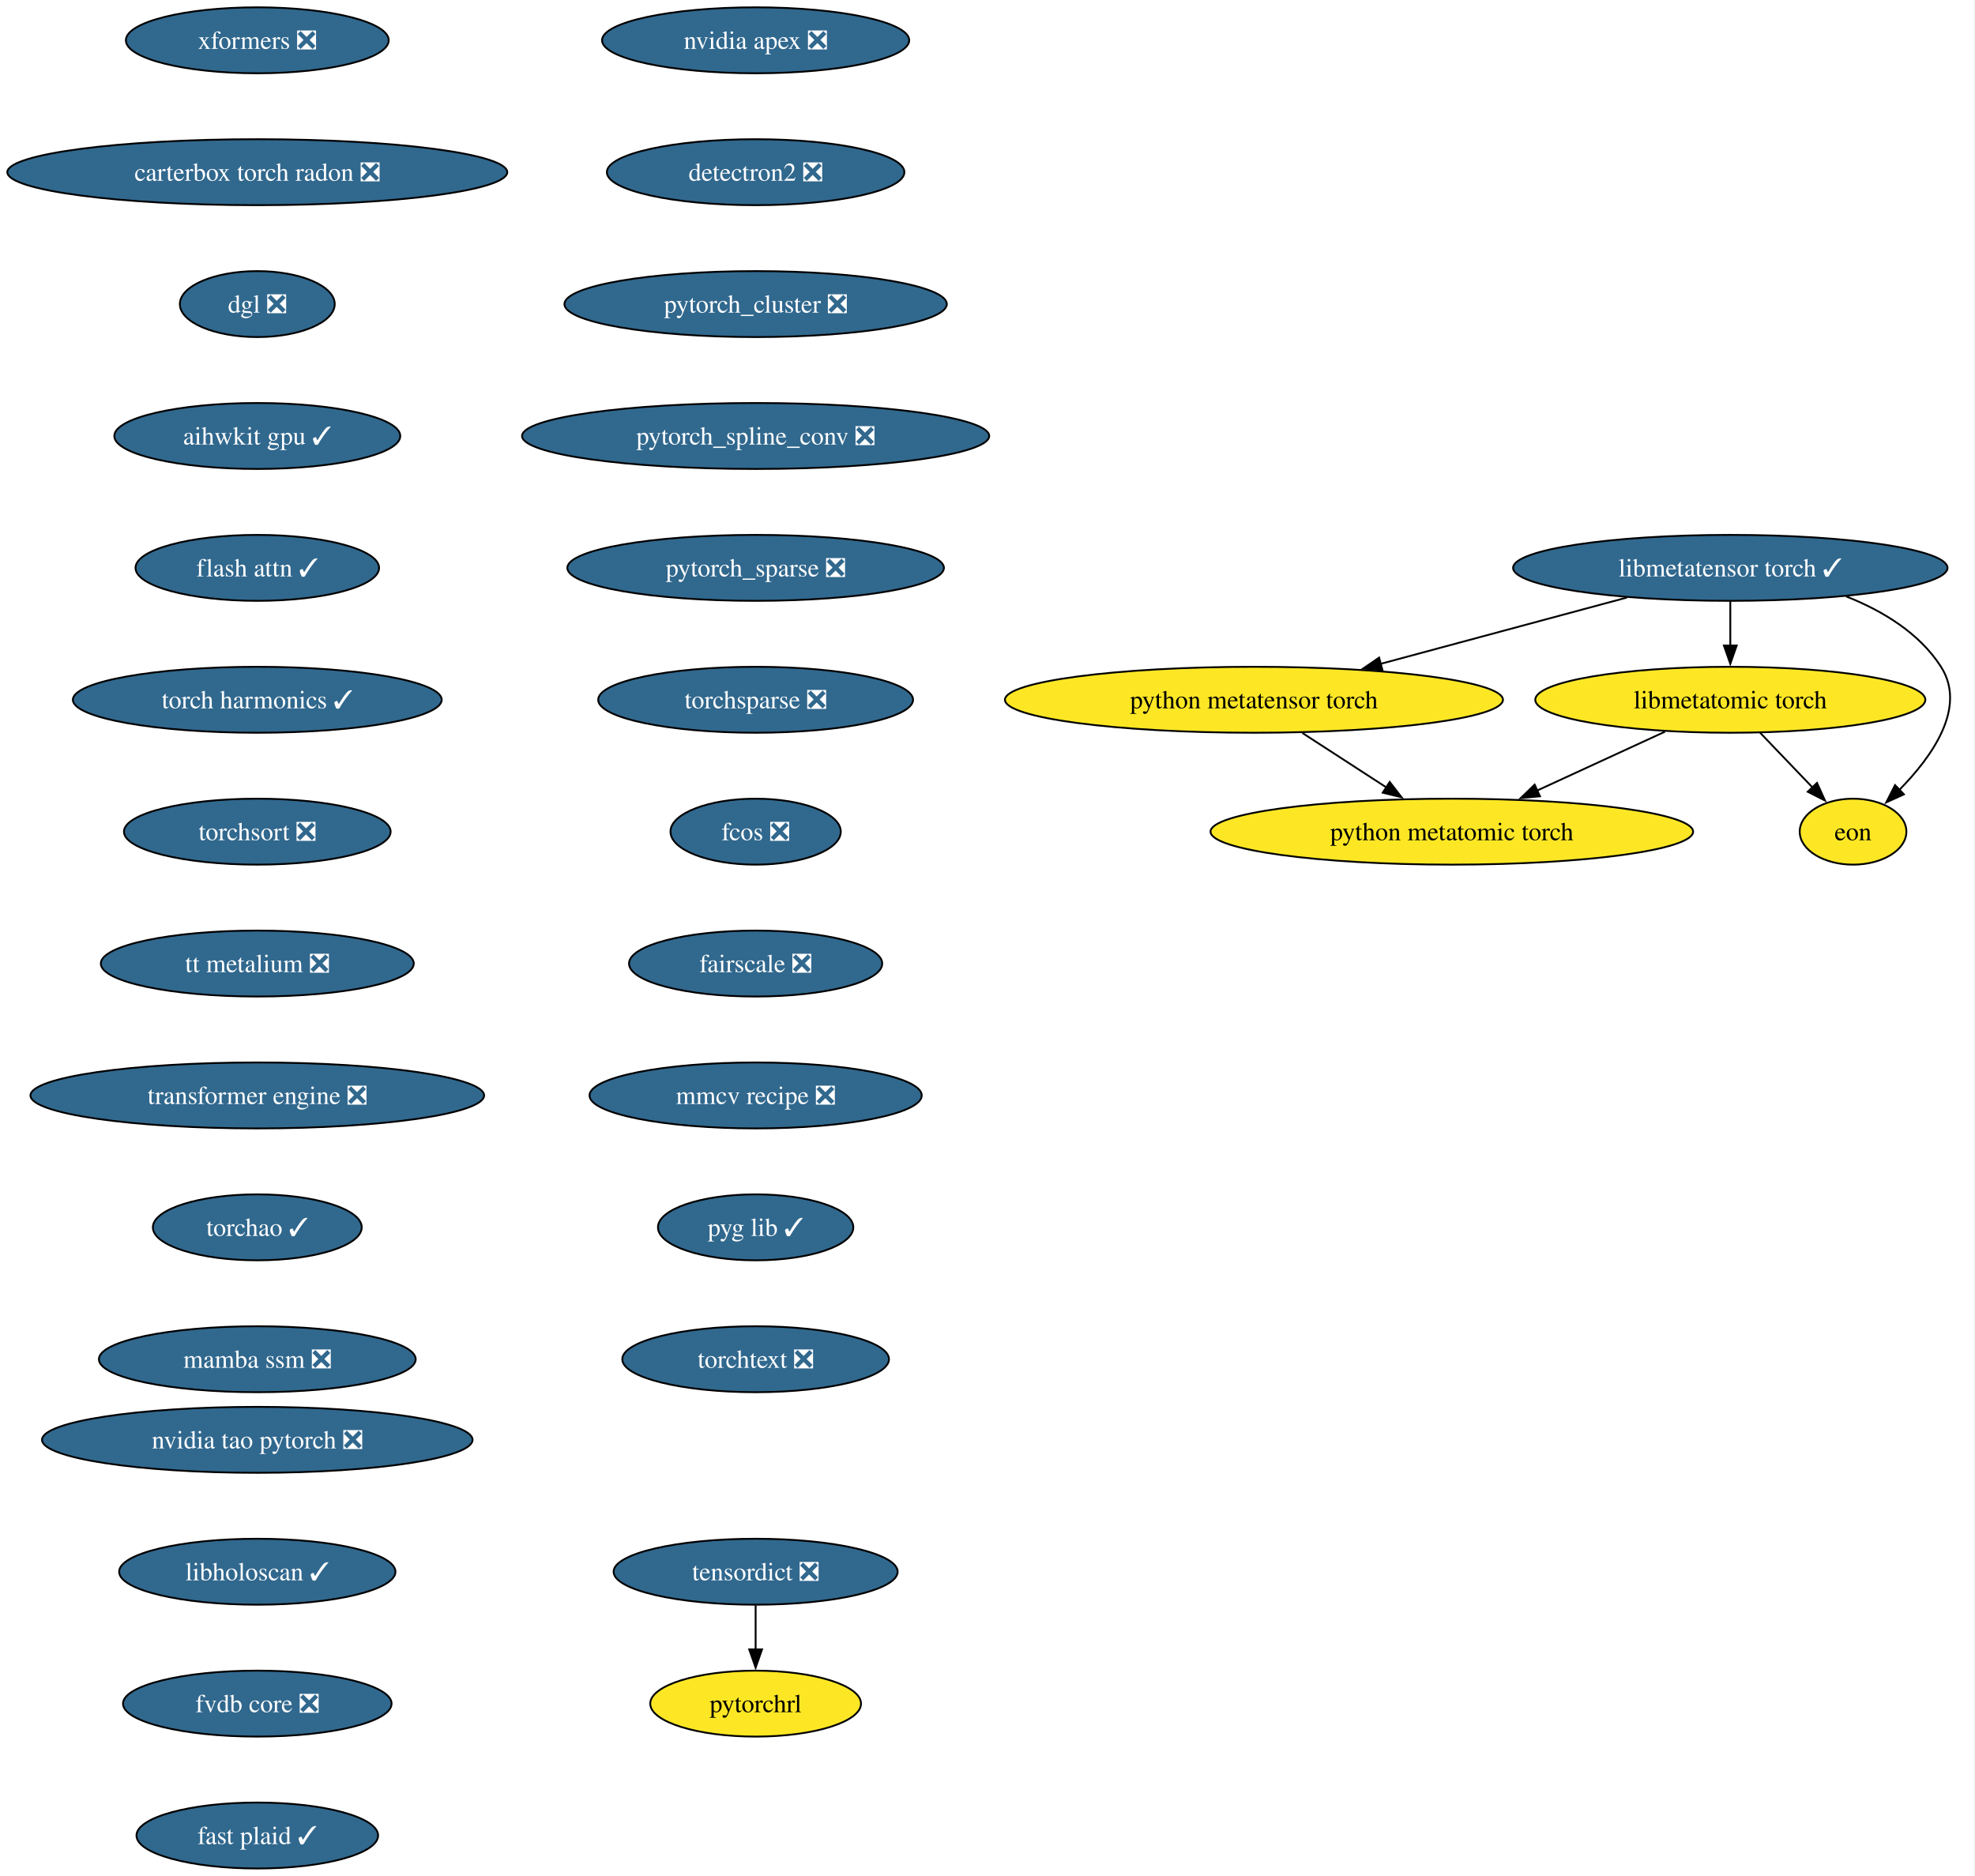
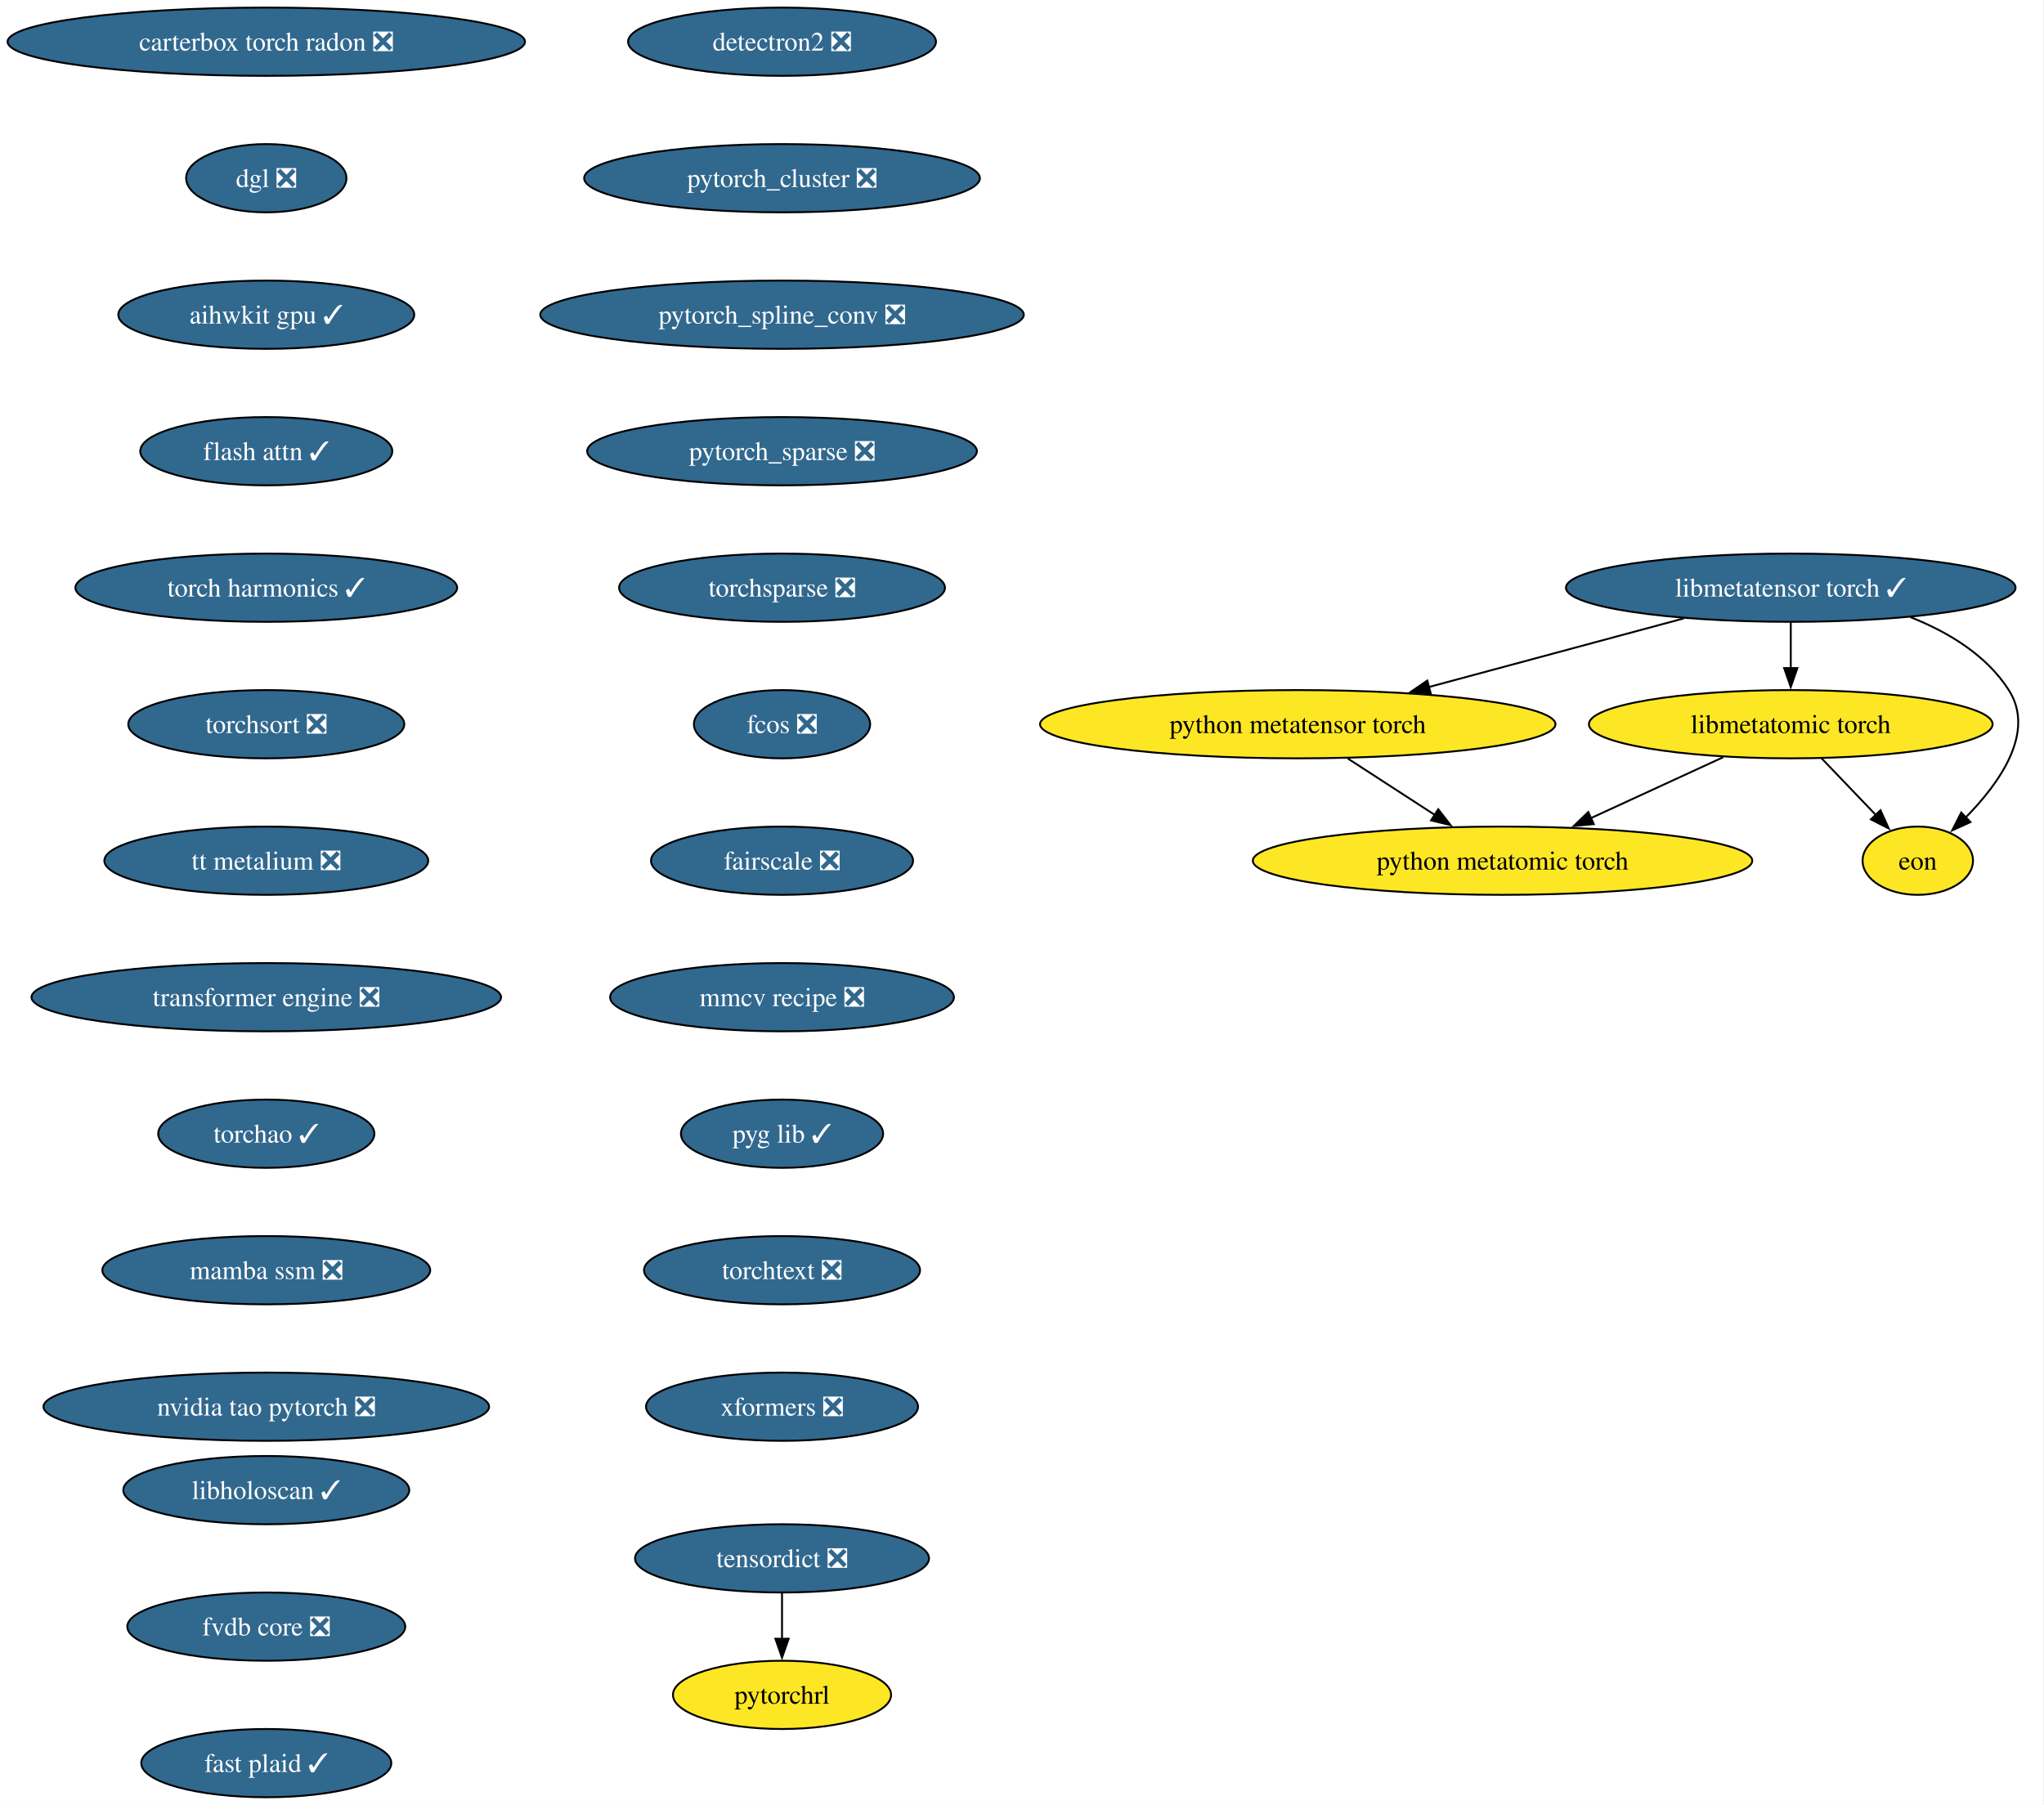
- <svg xmlns="http://www.w3.org/2000/svg" xmlns:xlink="http://www.w3.org/1999/xlink" width="1078pt" height="1024pt" viewBox="0.00 0.00 1078.00 1024.00">
-   <g id="graph0" class="graph" transform="scale(1 1) rotate(0) translate(4 1020)">
-     <polygon fill="white" stroke="none" points="-4,4 -4,-1020 1073.64,-1020 1073.64,4 -4,4" />
+ <svg xmlns="http://www.w3.org/2000/svg" xmlns:xlink="http://www.w3.org/1999/xlink" width="1078pt" height="952pt" viewBox="0.00 0.00 1078.00 952.00">
+   <g id="graph0" class="graph" transform="scale(1 1) rotate(0) translate(4 948)">
+     <polygon fill="white" stroke="none" points="-4,4 -4,-948 1073.64,-948 1073.64,4 -4,4" />
    <g id="node1" class="node">
      <g id="a_node1">
-         <a xlink:href="https://github.com/conda-forge/nvidia-apex-feedstock/pull/67" xlink:title="nvidia apex ❎">
-           <ellipse fill="#31688e" stroke="black" cx="408.44" cy="-998" rx="83.83" ry="18" />
-           <text xml:space="preserve" text-anchor="middle" x="408.44" y="-993.33" font-family="Times,serif" font-size="14.00" fill="white">nvidia apex ❎</text>
-         </a>
-       </g>
-     </g>
-     <g id="node2" class="node">
-       <g id="a_node2">
        <a xlink:href="https://github.com/conda-forge/detectron2-feedstock/pull/58" xlink:title="detectron2 ❎">
          <ellipse fill="#31688e" stroke="black" cx="408.44" cy="-926" rx="81.2" ry="18" />
          <text xml:space="preserve" text-anchor="middle" x="408.44" y="-921.33" font-family="Times,serif" font-size="14.00" fill="white">detectron2 ❎</text>
        </a>
      </g>
    </g>
-     <g id="node3" class="node">
-       <g id="a_node3">
+     <g id="node2" class="node">
+       <g id="a_node2">
        <a xlink:href="https://github.com/conda-forge/pytorch_cluster-feedstock/pull/68" xlink:title="pytorch_cluster ❎">
          <ellipse fill="#31688e" stroke="black" cx="408.44" cy="-854" rx="104.35" ry="18" />
          <text xml:space="preserve" text-anchor="middle" x="408.44" y="-849.33" font-family="Times,serif" font-size="14.00" fill="white">pytorch_cluster ❎</text>
        </a>
      </g>
    </g>
-     <g id="node4" class="node">
-       <g id="a_node4">
+     <g id="node3" class="node">
+       <g id="a_node3">
        <a xlink:href="https://github.com/conda-forge/pytorch_spline_conv-feedstock/pull/50" xlink:title="pytorch_spline_conv ❎">
          <ellipse fill="#31688e" stroke="black" cx="408.44" cy="-782" rx="127.49" ry="18" />
          <text xml:space="preserve" text-anchor="middle" x="408.44" y="-777.33" font-family="Times,serif" font-size="14.00" fill="white">pytorch_spline_conv ❎</text>
        </a>
      </g>
    </g>
-     <g id="node5" class="node">
-       <g id="a_node5">
+     <g id="node4" class="node">
+       <g id="a_node4">
        <a xlink:href="https://github.com/conda-forge/pytorch_sparse-feedstock/pull/79" xlink:title="pytorch_sparse ❎">
          <ellipse fill="#31688e" stroke="black" cx="408.44" cy="-710" rx="102.77" ry="18" />
          <text xml:space="preserve" text-anchor="middle" x="408.44" y="-705.33" font-family="Times,serif" font-size="14.00" fill="white">pytorch_sparse ❎</text>
        </a>
      </g>
    </g>
-     <g id="node6" class="node">
-       <g id="a_node6">
+     <g id="node5" class="node">
+       <g id="a_node5">
        <a xlink:href="https://github.com/conda-forge/torchsparse-feedstock/pull/47" xlink:title="torchsparse ❎">
          <ellipse fill="#31688e" stroke="black" cx="408.44" cy="-638" rx="85.93" ry="18" />
          <text xml:space="preserve" text-anchor="middle" x="408.44" y="-633.33" font-family="Times,serif" font-size="14.00" fill="white">torchsparse ❎</text>
        </a>
      </g>
    </g>
-     <g id="node7" class="node">
-       <g id="a_node7">
+     <g id="node6" class="node">
+       <g id="a_node6">
        <a xlink:href="https://github.com/conda-forge/fcos-feedstock/pull/31" xlink:title="fcos ❎">
          <ellipse fill="#31688e" stroke="black" cx="408.44" cy="-566" rx="46.47" ry="18" />
          <text xml:space="preserve" text-anchor="middle" x="408.44" y="-561.33" font-family="Times,serif" font-size="14.00" fill="white">fcos ❎</text>
        </a>
      </g>
    </g>
-     <g id="node8" class="node">
-       <g id="a_node8">
+     <g id="node7" class="node">
+       <g id="a_node7">
        <a xlink:href="https://github.com/conda-forge/fairscale-feedstock/pull/46" xlink:title="fairscale ❎">
          <ellipse fill="#31688e" stroke="black" cx="408.44" cy="-494" rx="69.1" ry="18" />
          <text xml:space="preserve" text-anchor="middle" x="408.44" y="-489.32" font-family="Times,serif" font-size="14.00" fill="white">fairscale ❎</text>
        </a>
      </g>
    </g>
-     <g id="node9" class="node">
-       <g id="a_node9">
+     <g id="node8" class="node">
+       <g id="a_node8">
        <a xlink:href="https://github.com/conda-forge/mmcv-recipe-feedstock/pull/51" xlink:title="mmcv recipe ❎">
          <ellipse fill="#31688e" stroke="black" cx="408.44" cy="-422" rx="90.67" ry="18" />
          <text xml:space="preserve" text-anchor="middle" x="408.44" y="-417.32" font-family="Times,serif" font-size="14.00" fill="white">mmcv recipe ❎</text>
        </a>
      </g>
    </g>
-     <g id="node10" class="node">
-       <g id="a_node10">
+     <g id="node9" class="node">
+       <g id="a_node9">
        <a xlink:href="https://github.com/conda-forge/pyg-lib-feedstock/pull/50" xlink:title="pyg lib ✓">
          <ellipse fill="#31688e" stroke="black" cx="408.44" cy="-350" rx="53.31" ry="18" />
          <text xml:space="preserve" text-anchor="middle" x="408.44" y="-345.32" font-family="Times,serif" font-size="14.00" fill="white">pyg lib ✓</text>
        </a>
      </g>
    </g>
-     <g id="node11" class="node">
-       <g id="a_node11">
+     <g id="node10" class="node">
+       <g id="a_node10">
        <a xlink:href="https://github.com/conda-forge/torchtext-feedstock/pull/39" xlink:title="torchtext ❎">
          <ellipse fill="#31688e" stroke="black" cx="408.44" cy="-278" rx="72.78" ry="18" />
          <text xml:space="preserve" text-anchor="middle" x="408.44" y="-273.32" font-family="Times,serif" font-size="14.00" fill="white">torchtext ❎</text>
        </a>
      </g>
    </g>
+     <g id="node11" class="node">
+       <g id="a_node11">
+         <a xlink:href="https://github.com/conda-forge/xformers-feedstock/pull/72" xlink:title="xformers ❎">
+           <ellipse fill="#31688e" stroke="black" cx="408.44" cy="-206" rx="71.73" ry="18" />
+           <text xml:space="preserve" text-anchor="middle" x="408.44" y="-201.32" font-family="Times,serif" font-size="14.00" fill="white">xformers ❎</text>
+         </a>
+       </g>
+     </g>
    <g id="node12" class="node">
      <g id="a_node12">
-         <a xlink:href="https://github.com/conda-forge/xformers-feedstock/pull/72" xlink:title="xformers ❎">
-           <ellipse fill="#31688e" stroke="black" cx="136.44" cy="-998" rx="71.73" ry="18" />
-           <text xml:space="preserve" text-anchor="middle" x="136.44" y="-993.33" font-family="Times,serif" font-size="14.00" fill="white">xformers ❎</text>
+         <a xlink:href="https://github.com/conda-forge/tensordict-feedstock/pull/45" xlink:title="tensordict ❎">
+           <ellipse fill="#31688e" stroke="black" cx="408.44" cy="-126" rx="77.52" ry="18" />
+           <text xml:space="preserve" text-anchor="middle" x="408.44" y="-121.33" font-family="Times,serif" font-size="14.00" fill="white">tensordict ❎</text>
        </a>
      </g>
    </g>
    <g id="node13" class="node">
      <g id="a_node13">
+         <a xlink:href="https://github.com/conda-forge/pytorchrl-feedstock" xlink:title="pytorchrl">
+           <ellipse fill="#fde725" stroke="black" cx="408.44" cy="-54" rx="57.52" ry="18" />
+           <text xml:space="preserve" text-anchor="middle" x="408.44" y="-49.33" font-family="Times,serif" font-size="14.00">pytorchrl</text>
+         </a>
+       </g>
+     </g>
+     <g id="edge11" class="edge">
+       <path fill="none" stroke="black" d="M408.44,-107.7C408.44,-100.41 408.44,-91.73 408.44,-83.54" />
+       <polygon fill="black" stroke="black" points="411.94,-83.62 408.44,-73.62 404.94,-83.62 411.94,-83.62" />
+     </g>
+     <g id="node14" class="node">
+       <g id="a_node14">
        <a xlink:href="https://github.com/conda-forge/carterbox-torch-radon-feedstock/pull/28" xlink:title="carterbox torch radon ❎">
          <ellipse fill="#31688e" stroke="black" cx="136.44" cy="-926" rx="136.44" ry="18" />
          <text xml:space="preserve" text-anchor="middle" x="136.44" y="-921.33" font-family="Times,serif" font-size="14.00" fill="white">carterbox torch radon ❎</text>
        </a>
      </g>
    </g>
-     <g id="node16" class="node">
-       <g id="a_node16">
+     <g id="node15" class="node">
+       <g id="a_node15">
        <a xlink:href="https://github.com/conda-forge/dgl-feedstock/pull/66" xlink:title="dgl ❎">
          <ellipse fill="#31688e" stroke="black" cx="136.44" cy="-854" rx="42.26" ry="18" />
          <text xml:space="preserve" text-anchor="middle" x="136.44" y="-849.33" font-family="Times,serif" font-size="14.00" fill="white">dgl ❎</text>
        </a>
      </g>
    </g>
-     <g id="node14" class="node">
-       <g id="a_node14">
-         <a xlink:href="https://github.com/conda-forge/tensordict-feedstock/pull/45" xlink:title="tensordict ❎">
-           <ellipse fill="#31688e" stroke="black" cx="408.44" cy="-162" rx="77.52" ry="18" />
-           <text xml:space="preserve" text-anchor="middle" x="408.44" y="-157.32" font-family="Times,serif" font-size="14.00" fill="white">tensordict ❎</text>
-         </a>
-       </g>
-     </g>
-     <g id="node15" class="node">
-       <g id="a_node15">
-         <a xlink:href="https://github.com/conda-forge/pytorchrl-feedstock" xlink:title="pytorchrl">
-           <ellipse fill="#fde725" stroke="black" cx="408.44" cy="-90" rx="57.52" ry="18" />
-           <text xml:space="preserve" text-anchor="middle" x="408.44" y="-85.33" font-family="Times,serif" font-size="14.00">pytorchrl</text>
-         </a>
-       </g>
-     </g>
-     <g id="edge12" class="edge">
-       <path fill="none" stroke="black" d="M408.44,-143.7C408.44,-136.41 408.44,-127.73 408.44,-119.54" />
-       <polygon fill="black" stroke="black" points="411.94,-119.62 408.44,-109.62 404.94,-119.62 411.94,-119.62" />
-     </g>
-     <g id="node17" class="node">
-       <g id="a_node17">
+     <g id="node16" class="node">
+       <g id="a_node16">
        <a xlink:href="https://github.com/conda-forge/aihwkit-gpu-feedstock/pull/35" xlink:title="aihwkit gpu ✓">
          <ellipse fill="#31688e" stroke="black" cx="136.44" cy="-782" rx="78.04" ry="18" />
          <text xml:space="preserve" text-anchor="middle" x="136.44" y="-777.33" font-family="Times,serif" font-size="14.00" fill="white">aihwkit gpu ✓</text>
        </a>
      </g>
    </g>
-     <g id="node18" class="node">
-       <g id="a_node18">
+     <g id="node17" class="node">
+       <g id="a_node17">
        <a xlink:href="https://github.com/conda-forge/flash-attn-feedstock/pull/47" xlink:title="flash attn ✓">
          <ellipse fill="#31688e" stroke="black" cx="136.44" cy="-710" rx="66.47" ry="18" />
          <text xml:space="preserve" text-anchor="middle" x="136.44" y="-705.33" font-family="Times,serif" font-size="14.00" fill="white">flash attn ✓</text>
        </a>
      </g>
    </g>
-     <g id="node19" class="node">
-       <g id="a_node19">
+     <g id="node18" class="node">
+       <g id="a_node18">
        <a xlink:href="https://github.com/conda-forge/torch-harmonics-feedstock/pull/26" xlink:title="torch harmonics ✓">
          <ellipse fill="#31688e" stroke="black" cx="136.44" cy="-638" rx="100.66" ry="18" />
          <text xml:space="preserve" text-anchor="middle" x="136.44" y="-633.33" font-family="Times,serif" font-size="14.00" fill="white">torch harmonics ✓</text>
        </a>
      </g>
    </g>
-     <g id="node25" class="node">
-       <g id="a_node25">
+     <g id="node24" class="node">
+       <g id="a_node24">
        <a xlink:href="https://github.com/conda-forge/torchsort-feedstock/pull/16" xlink:title="torchsort ❎">
          <ellipse fill="#31688e" stroke="black" cx="136.44" cy="-566" rx="72.78" ry="18" />
          <text xml:space="preserve" text-anchor="middle" x="136.44" y="-561.33" font-family="Times,serif" font-size="14.00" fill="white">torchsort ❎</text>
        </a>
      </g>
    </g>
+     <g id="node19" class="node">
+       <g id="a_node19">
+         <a xlink:href="https://github.com/conda-forge/libmetatensor-torch-feedstock/pull/39" xlink:title="libmetatensor torch ✓">
+           <ellipse fill="#31688e" stroke="black" cx="940.44" cy="-638" rx="118.55" ry="18" />
+           <text xml:space="preserve" text-anchor="middle" x="940.44" y="-633.33" font-family="Times,serif" font-size="14.00" fill="white">libmetatensor torch ✓</text>
+         </a>
+       </g>
+     </g>
    <g id="node20" class="node">
      <g id="a_node20">
-         <a xlink:href="https://github.com/conda-forge/libmetatensor-torch-feedstock/pull/39" xlink:title="libmetatensor torch ✓">
-           <ellipse fill="#31688e" stroke="black" cx="940.44" cy="-710" rx="118.55" ry="18" />
-           <text xml:space="preserve" text-anchor="middle" x="940.44" y="-705.33" font-family="Times,serif" font-size="14.00" fill="white">libmetatensor torch ✓</text>
-         </a>
-       </g>
+         <a xlink:href="https://github.com/conda-forge/python-metatensor-torch-feedstock" xlink:title="python metatensor torch">
+           <ellipse fill="#fde725" stroke="black" cx="680.44" cy="-566" rx="135.91" ry="18" />
+           <text xml:space="preserve" text-anchor="middle" x="680.44" y="-561.33" font-family="Times,serif" font-size="14.00">python metatensor torch</text>
+         </a>
+       </g>
+     </g>
+     <g id="edge16" class="edge">
+       <path fill="none" stroke="black" d="M884.02,-621.81C844.54,-611.18 791.55,-596.91 749.53,-585.6" />
+       <polygon fill="black" stroke="black" points="750.57,-582.26 740.01,-583.04 748.75,-589.02 750.57,-582.26" />
    </g>
    <g id="node21" class="node">
      <g id="a_node21">
-         <a xlink:href="https://github.com/conda-forge/python-metatensor-torch-feedstock" xlink:title="python metatensor torch">
-           <ellipse fill="#fde725" stroke="black" cx="680.44" cy="-638" rx="135.91" ry="18" />
-           <text xml:space="preserve" text-anchor="middle" x="680.44" y="-633.33" font-family="Times,serif" font-size="14.00">python metatensor torch</text>
+         <a xlink:href="https://github.com/conda-forge/libmetatomic-torch-feedstock" xlink:title="libmetatomic torch">
+           <ellipse fill="#fde725" stroke="black" cx="940.44" cy="-566" rx="106.45" ry="18" />
+           <text xml:space="preserve" text-anchor="middle" x="940.44" y="-561.33" font-family="Times,serif" font-size="14.00">libmetatomic torch</text>
        </a>
      </g>
    </g>
    <g id="edge17" class="edge">
-       <path fill="none" stroke="black" d="M884.02,-693.81C844.54,-683.18 791.55,-668.91 749.53,-657.6" />
-       <polygon fill="black" stroke="black" points="750.57,-654.26 740.01,-655.04 748.75,-661.02 750.57,-654.26" />
+       <path fill="none" stroke="black" d="M940.44,-619.7C940.44,-612.41 940.44,-603.73 940.44,-595.54" />
+       <polygon fill="black" stroke="black" points="943.94,-595.62 940.44,-585.62 936.94,-595.62 943.94,-595.62" />
    </g>
    <g id="node22" class="node">
      <g id="a_node22">
-         <a xlink:href="https://github.com/conda-forge/libmetatomic-torch-feedstock" xlink:title="libmetatomic torch">
-           <ellipse fill="#fde725" stroke="black" cx="940.44" cy="-638" rx="106.45" ry="18" />
-           <text xml:space="preserve" text-anchor="middle" x="940.44" y="-633.33" font-family="Times,serif" font-size="14.00">libmetatomic torch</text>
+         <a xlink:href="https://github.com/conda-forge/eon-feedstock" xlink:title="eon">
+           <ellipse fill="#fde725" stroke="black" cx="1007.44" cy="-494" rx="29.11" ry="18" />
+           <text xml:space="preserve" text-anchor="middle" x="1007.44" y="-489.32" font-family="Times,serif" font-size="14.00">eon</text>
        </a>
      </g>
    </g>
    <g id="edge18" class="edge">
-       <path fill="none" stroke="black" d="M940.44,-691.7C940.44,-684.41 940.44,-675.73 940.44,-667.54" />
-       <polygon fill="black" stroke="black" points="943.94,-667.62 940.44,-657.62 936.94,-667.62 943.94,-667.62" />
+       <path fill="none" stroke="black" d="M1003.6,-622.45C1023.65,-614.53 1043.64,-602.42 1055.44,-584 1069.64,-561.82 1050.71,-535.07 1032.61,-516.72" />
+       <polygon fill="black" stroke="black" points="1035.2,-514.37 1025.56,-509.98 1030.36,-519.42 1035.2,-514.37" />
    </g>
    <g id="node23" class="node">
      <g id="a_node23">
-         <a xlink:href="https://github.com/conda-forge/eon-feedstock" xlink:title="eon">
-           <ellipse fill="#fde725" stroke="black" cx="1007.44" cy="-566" rx="29.11" ry="18" />
-           <text xml:space="preserve" text-anchor="middle" x="1007.44" y="-561.33" font-family="Times,serif" font-size="14.00">eon</text>
+         <a xlink:href="https://github.com/conda-forge/python-metatomic-torch-feedstock" xlink:title="python metatomic torch">
+           <ellipse fill="#fde725" stroke="black" cx="788.44" cy="-494" rx="131.7" ry="18" />
+           <text xml:space="preserve" text-anchor="middle" x="788.44" y="-489.32" font-family="Times,serif" font-size="14.00">python metatomic torch</text>
        </a>
      </g>
    </g>
    <g id="edge19" class="edge">
-       <path fill="none" stroke="black" d="M1003.6,-694.45C1023.65,-686.53 1043.64,-674.42 1055.44,-656 1069.64,-633.82 1050.71,-607.07 1032.61,-588.72" />
-       <polygon fill="black" stroke="black" points="1035.2,-586.37 1025.56,-581.98 1030.36,-591.42 1035.2,-586.37" />
-     </g>
-     <g id="node24" class="node">
-       <g id="a_node24">
-         <a xlink:href="https://github.com/conda-forge/python-metatomic-torch-feedstock" xlink:title="python metatomic torch">
-           <ellipse fill="#fde725" stroke="black" cx="788.44" cy="-566" rx="131.7" ry="18" />
-           <text xml:space="preserve" text-anchor="middle" x="788.44" y="-561.33" font-family="Times,serif" font-size="14.00">python metatomic torch</text>
-         </a>
-       </g>
+       <path fill="none" stroke="black" d="M706.86,-547.88C720.69,-538.91 737.82,-527.81 752.81,-518.09" />
+       <polygon fill="black" stroke="black" points="754.53,-521.15 761.02,-512.77 750.73,-515.27 754.53,-521.15" />
    </g>
    <g id="edge20" class="edge">
-       <path fill="none" stroke="black" d="M706.86,-619.88C720.69,-610.91 737.82,-599.81 752.81,-590.09" />
-       <polygon fill="black" stroke="black" points="754.53,-593.15 761.02,-584.77 750.73,-587.27 754.53,-593.15" />
+       <path fill="none" stroke="black" d="M956.66,-548.05C965.28,-539.04 976.02,-527.83 985.39,-518.04" />
+       <polygon fill="black" stroke="black" points="987.76,-520.63 992.14,-510.98 982.7,-515.79 987.76,-520.63" />
    </g>
    <g id="edge21" class="edge">
-       <path fill="none" stroke="black" d="M956.66,-620.05C965.28,-611.04 976.02,-599.83 985.39,-590.04" />
-       <polygon fill="black" stroke="black" points="987.76,-592.63 992.14,-582.98 982.7,-587.79 987.76,-592.63" />
-     </g>
-     <g id="edge22" class="edge">
-       <path fill="none" stroke="black" d="M904.8,-620.59C883.97,-610.99 857.44,-598.78 834.97,-588.43" />
-       <polygon fill="black" stroke="black" points="836.56,-585.31 826.02,-584.31 833.64,-591.67 836.56,-585.31" />
-     </g>
-     <g id="node26" class="node">
-       <g id="a_node26">
+       <path fill="none" stroke="black" d="M904.8,-548.59C883.97,-538.99 857.44,-526.78 834.97,-516.43" />
+       <polygon fill="black" stroke="black" points="836.56,-513.31 826.02,-512.31 833.64,-519.67 836.56,-513.31" />
+     </g>
+     <g id="node25" class="node">
+       <g id="a_node25">
        <a xlink:href="https://github.com/conda-forge/tt-metalium-feedstock/pull/23" xlink:title="tt metalium ❎">
          <ellipse fill="#31688e" stroke="black" cx="136.44" cy="-494" rx="85.41" ry="18" />
          <text xml:space="preserve" text-anchor="middle" x="136.44" y="-489.32" font-family="Times,serif" font-size="14.00" fill="white">tt metalium ❎</text>
        </a>
      </g>
    </g>
-     <g id="node27" class="node">
-       <g id="a_node27">
+     <g id="node26" class="node">
+       <g id="a_node26">
        <a xlink:href="https://github.com/conda-forge/transformer-engine-feedstock/pull/40" xlink:title="transformer engine ❎">
          <ellipse fill="#31688e" stroke="black" cx="136.44" cy="-422" rx="123.81" ry="18" />
          <text xml:space="preserve" text-anchor="middle" x="136.44" y="-417.32" font-family="Times,serif" font-size="14.00" fill="white">transformer engine ❎</text>
        </a>
      </g>
    </g>
-     <g id="node28" class="node">
-       <g id="a_node28">
+     <g id="node27" class="node">
+       <g id="a_node27">
        <a xlink:href="https://github.com/conda-forge/torchao-feedstock/pull/16" xlink:title="torchao ✓">
          <ellipse fill="#31688e" stroke="black" cx="136.44" cy="-350" rx="57" ry="18" />
          <text xml:space="preserve" text-anchor="middle" x="136.44" y="-345.32" font-family="Times,serif" font-size="14.00" fill="white">torchao ✓</text>
        </a>
      </g>
    </g>
-     <g id="node29" class="node">
-       <g id="a_node29">
+     <g id="node28" class="node">
+       <g id="a_node28">
        <a xlink:href="https://github.com/conda-forge/mamba-ssm-feedstock/pull/15" xlink:title="mamba ssm ❎">
          <ellipse fill="#31688e" stroke="black" cx="136.44" cy="-278" rx="86.46" ry="18" />
          <text xml:space="preserve" text-anchor="middle" x="136.44" y="-273.32" font-family="Times,serif" font-size="14.00" fill="white">mamba ssm ❎</text>
        </a>
      </g>
    </g>
+     <g id="node29" class="node">
+       <g id="a_node29">
+         <a xlink:href="https://github.com/conda-forge/nvidia-tao-pytorch-feedstock/pull/8" xlink:title="nvidia tao pytorch ❎">
+           <ellipse fill="#31688e" stroke="black" cx="136.44" cy="-206" rx="117.5" ry="18" />
+           <text xml:space="preserve" text-anchor="middle" x="136.44" y="-201.32" font-family="Times,serif" font-size="14.00" fill="white">nvidia tao pytorch ❎</text>
+         </a>
+       </g>
+     </g>
    <g id="node30" class="node">
      <g id="a_node30">
-         <a xlink:href="https://github.com/conda-forge/nvidia-tao-pytorch-feedstock/pull/8" xlink:title="nvidia tao pytorch ❎">
-           <ellipse fill="#31688e" stroke="black" cx="136.44" cy="-234" rx="117.5" ry="18" />
-           <text xml:space="preserve" text-anchor="middle" x="136.44" y="-229.32" font-family="Times,serif" font-size="14.00" fill="white">nvidia tao pytorch ❎</text>
-         </a>
-       </g>
-     </g>
-     <g id="node31" class="node">
-       <g id="a_node31">
        <a xlink:href="https://github.com/conda-forge/libholoscan-feedstock/pull/13" xlink:title="libholoscan ✓">
          <ellipse fill="#31688e" stroke="black" cx="136.44" cy="-162" rx="75.41" ry="18" />
          <text xml:space="preserve" text-anchor="middle" x="136.44" y="-157.32" font-family="Times,serif" font-size="14.00" fill="white">libholoscan ✓</text>
        </a>
      </g>
    </g>
-     <g id="node32" class="node">
-       <g id="a_node32">
+     <g id="node31" class="node">
+       <g id="a_node31">
        <a xlink:href="https://github.com/conda-forge/fvdb-core-feedstock/pull/34" xlink:title="fvdb core ❎">
          <ellipse fill="#31688e" stroke="black" cx="136.44" cy="-90" rx="73.3" ry="18" />
          <text xml:space="preserve" text-anchor="middle" x="136.44" y="-85.33" font-family="Times,serif" font-size="14.00" fill="white">fvdb core ❎</text>
        </a>
      </g>
    </g>
-     <g id="node33" class="node">
-       <g id="a_node33">
+     <g id="node32" class="node">
+       <g id="a_node32">
        <a xlink:href="https://github.com/conda-forge/fast-plaid-feedstock/pull/3" xlink:title="fast plaid ✓">
          <ellipse fill="#31688e" stroke="black" cx="136.44" cy="-18" rx="65.94" ry="18" />
          <text xml:space="preserve" text-anchor="middle" x="136.44" y="-13.32" font-family="Times,serif" font-size="14.00" fill="white">fast plaid ✓</text>
        </a>
      </g>
    </g>
  </g>
</svg>
